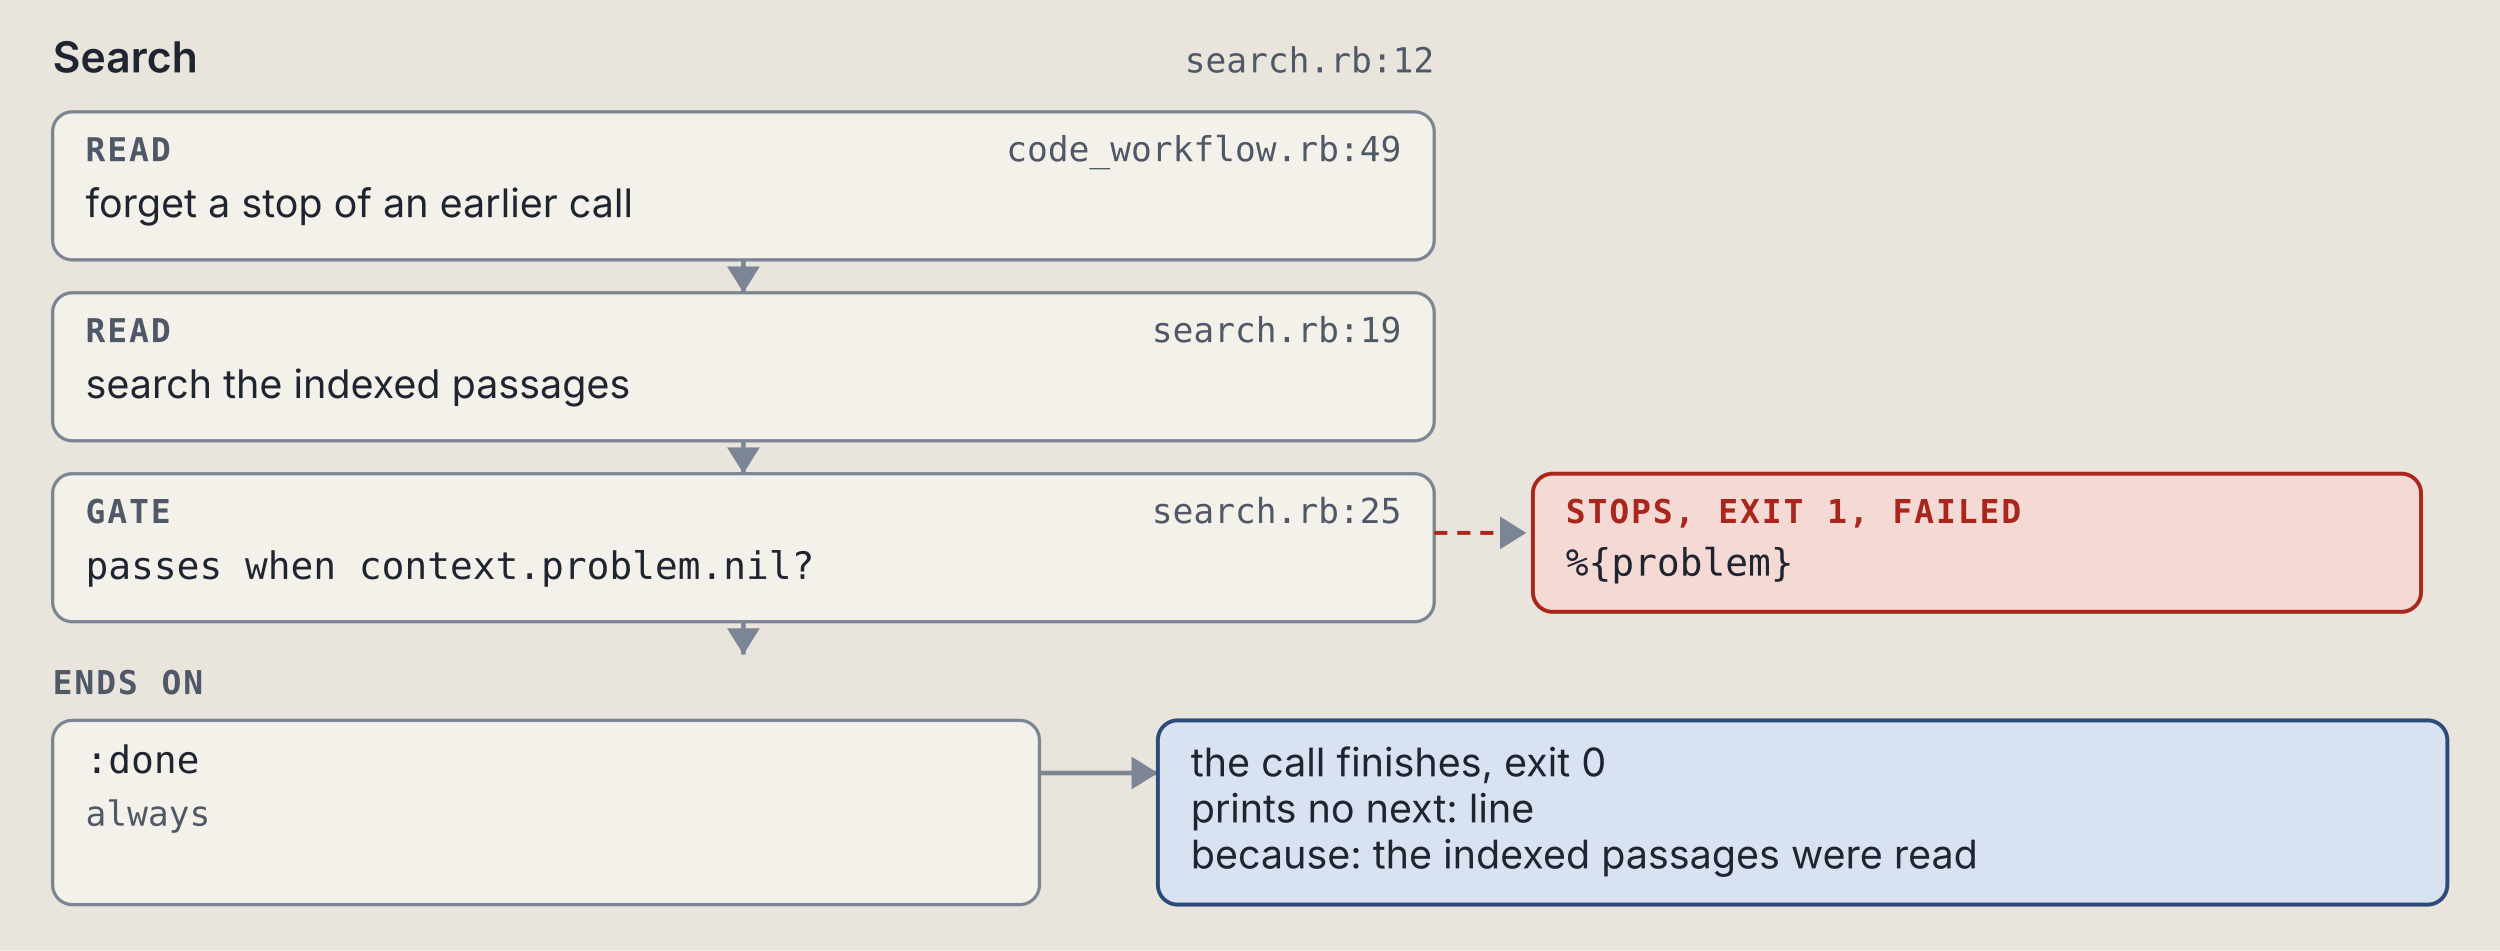
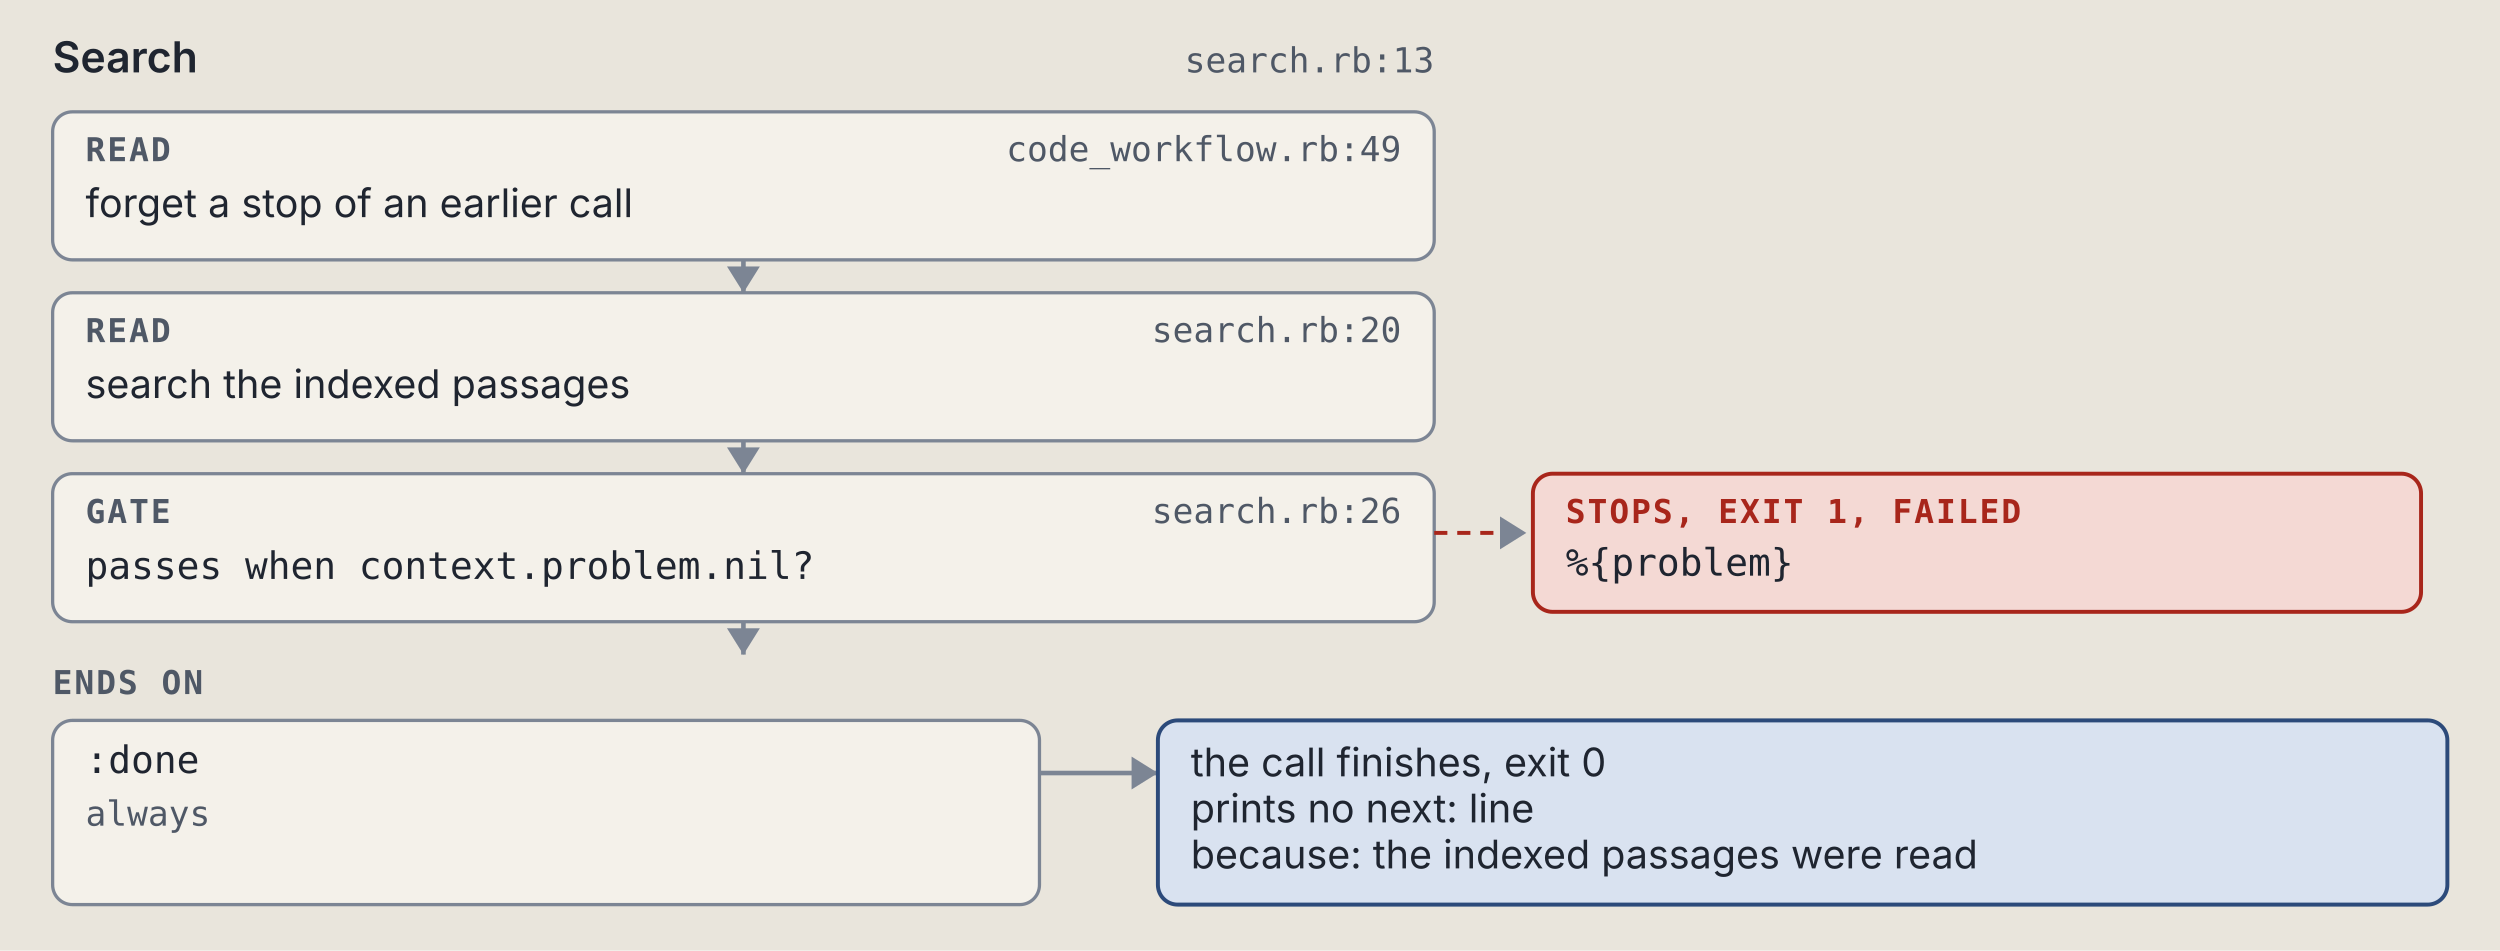
<svg xmlns="http://www.w3.org/2000/svg" viewBox="0 0 760 289" width="760" height="289" role="img" xml:space="preserve">
  <style>.ground { fill: #e9e5dc; }
.card { fill: #f4f1ea; stroke: #7c8594; stroke-width: 1; }
.lane-code { fill: #d5e8e3; stroke: #0d6b61; stroke-width: 1.5; }
.lane-agent { fill: #f1e2c7; stroke: #9a5508; stroke-width: 1.5; }
.stop-refusal { fill: #e4dcf5; stroke: #5b35b0; stroke-width: 1.2; }
.stop-failure { fill: #f4d9d4; stroke: #a8261b; stroke-width: 1.2; }
.end { fill: #d9e2f0; stroke: #2c4a7a; stroke-width: 1.2; }
.wire { fill: none; stroke: #7c8594; stroke-width: 1.4; }
.wire-read { fill: none; stroke: #7c8594; stroke-width: 1.4; stroke-dasharray: 5 3; }
.wire-refusal { fill: none; stroke: #5b35b0; stroke-width: 1.2; stroke-dasharray: 4 3; }
.wire-failure { fill: none; stroke: #a8261b; stroke-width: 1.2; stroke-dasharray: 4 3; }
.head { fill: #7c8594; }
.t { fill: #1f2530; font: 12px "IBM Plex Sans", system-ui, -apple-system, "Segoe UI", sans-serif; }
.tb { fill: #1f2530; font: 600 13px "IBM Plex Sans", system-ui, -apple-system, "Segoe UI", sans-serif; }
.tm { fill: #1f2530; font: 11.5px "IBM Plex Mono", ui-monospace, Menlo, Consolas, monospace; }
.tag { font: 600 10px "IBM Plex Mono", ui-monospace, Menlo, Consolas, monospace; letter-spacing: .06em; }
.tag-code { fill: #0d6b61; } .tag-agent { fill: #9a5508; } .tag-refusal { fill: #5b35b0; }
.tag-failure { fill: #a8261b; } .tag-end { fill: #2c4a7a; } .tag-muted { fill: #4f5866; }
.tm.tag-muted { font-size: 10.5px; }
.db { fill: #d9e2f0; stroke: #2c4a7a; stroke-width: 1.2; }
.codebox { fill: #f4f1ea; stroke: #7c8594; stroke-width: 1; }
.cx { fill: #1f2530; font: 12px "IBM Plex Mono", ui-monospace, Menlo, Consolas, monospace; white-space: pre; }
.cx-n { fill: #4f5866; font: 11px "IBM Plex Mono", ui-monospace, Menlo, Consolas, monospace; }
.cx-k { fill: #5b35b0; } .cx-s { fill: #9a5508; } .cx-y { fill: #0d6b61; }
.cx-w { fill: #2c4a7a; font-weight: 600; } .cx-t { fill: #a8261b; } .cx-c { fill: #4f5866; font-style: italic; }
.badge { fill: #2c4a7a; } .badge-t { fill: #e9e5dc; font: 600 11px "IBM Plex Mono", ui-monospace, Menlo, Consolas, monospace; }
.bracket { fill: none; stroke: #2c4a7a; stroke-width: 1.4; }
.term { fill: #16191e; stroke: #7c8594; stroke-width: 1; }
.term-t { fill: #e6e2d8; font: 12px "IBM Plex Mono", ui-monospace, Menlo, Consolas, monospace; }
.term-p { fill: #8fd18f; font: 12px "IBM Plex Mono", ui-monospace, Menlo, Consolas, monospace; }
.term-m { fill: #a3abb6; font: 12px "IBM Plex Mono", ui-monospace, Menlo, Consolas, monospace; }
.big { font: 700 36px "IBM Plex Mono", ui-monospace, Menlo, Consolas, monospace; }

@media (prefers-color-scheme: dark) {
.ground { fill: #171a1f; }
.card { fill: #20242b; stroke: #8a93a2; stroke-width: 1; }
.lane-code { fill: #173a36; stroke: #5cc4b4; stroke-width: 1.5; }
.lane-agent { fill: #3d2e17; stroke: #e5a95a; stroke-width: 1.5; }
.stop-refusal { fill: #2d2445; stroke: #b59cf2; stroke-width: 1.2; }
.stop-failure { fill: #45211e; stroke: #f2958a; stroke-width: 1.2; }
.end { fill: #1f2c42; stroke: #97b6e8; stroke-width: 1.2; }
.wire { fill: none; stroke: #8a93a2; stroke-width: 1.4; }
.wire-read { fill: none; stroke: #8a93a2; stroke-width: 1.4; stroke-dasharray: 5 3; }
.wire-refusal { fill: none; stroke: #b59cf2; stroke-width: 1.2; stroke-dasharray: 4 3; }
.wire-failure { fill: none; stroke: #f2958a; stroke-width: 1.2; stroke-dasharray: 4 3; }
.head { fill: #8a93a2; }
.t { fill: #e8e4da; font: 12px "IBM Plex Sans", system-ui, -apple-system, "Segoe UI", sans-serif; }
.tb { fill: #e8e4da; font: 600 13px "IBM Plex Sans", system-ui, -apple-system, "Segoe UI", sans-serif; }
.tm { fill: #e8e4da; font: 11.5px "IBM Plex Mono", ui-monospace, Menlo, Consolas, monospace; }
.tag { font: 600 10px "IBM Plex Mono", ui-monospace, Menlo, Consolas, monospace; letter-spacing: .06em; }
.tag-code { fill: #5cc4b4; } .tag-agent { fill: #e5a95a; } .tag-refusal { fill: #b59cf2; }
.tag-failure { fill: #f2958a; } .tag-end { fill: #97b6e8; } .tag-muted { fill: #b3b9c3; }
.tm.tag-muted { font-size: 10.5px; }
.db { fill: #1f2c42; stroke: #97b6e8; stroke-width: 1.2; }
.codebox { fill: #20242b; stroke: #8a93a2; stroke-width: 1; }
.cx { fill: #e8e4da; font: 12px "IBM Plex Mono", ui-monospace, Menlo, Consolas, monospace; white-space: pre; }
.cx-n { fill: #b3b9c3; font: 11px "IBM Plex Mono", ui-monospace, Menlo, Consolas, monospace; }
.cx-k { fill: #b59cf2; } .cx-s { fill: #e5a95a; } .cx-y { fill: #5cc4b4; }
.cx-w { fill: #97b6e8; font-weight: 600; } .cx-t { fill: #f2958a; } .cx-c { fill: #b3b9c3; font-style: italic; }
.badge { fill: #97b6e8; } .badge-t { fill: #171a1f; font: 600 11px "IBM Plex Mono", ui-monospace, Menlo, Consolas, monospace; }
.bracket { fill: none; stroke: #97b6e8; stroke-width: 1.4; }
.term { fill: #16191e; stroke: #8a93a2; stroke-width: 1; }
.term-t { fill: #e6e2d8; font: 12px "IBM Plex Mono", ui-monospace, Menlo, Consolas, monospace; }
.term-p { fill: #8fd18f; font: 12px "IBM Plex Mono", ui-monospace, Menlo, Consolas, monospace; }
.term-m { fill: #a3abb6; font: 12px "IBM Plex Mono", ui-monospace, Menlo, Consolas, monospace; }
.big { font: 700 36px "IBM Plex Mono", ui-monospace, Menlo, Consolas, monospace; }
}</style>
  <rect width="100%" height="100%" class="ground" />
  <text x="16" y="22" class="tb" text-anchor="start">Search</text>
-   <text x="436" y="22" class="tm tag-muted" text-anchor="end">search.rb:12</text>
+   <text x="436" y="22" class="tm tag-muted" text-anchor="end">search.rb:13</text>
  <rect x="16" y="34" width="420" height="45" rx="6" class="card" />
  <text x="26" y="49" class="tag tag-muted" text-anchor="start">READ</text>
  <text x="426" y="49" class="tm tag-muted" text-anchor="end">code_workflow.rb:49</text>
  <text x="26" y="66" class="t" text-anchor="start">forget a stop of an earlier call</text>
  <path d="M 226 79 L 226 89" class="wire" />
  <path d="M 221 81 L 226 89 L 231 81 Z" class="head" />
  <rect x="16" y="89" width="420" height="45" rx="6" class="card" />
  <text x="26" y="104" class="tag tag-muted" text-anchor="start">READ</text>
-   <text x="426" y="104" class="tm tag-muted" text-anchor="end">search.rb:19</text>
+   <text x="426" y="104" class="tm tag-muted" text-anchor="end">search.rb:20</text>
  <text x="26" y="121" class="t" text-anchor="start">search the indexed passages</text>
  <path d="M 226 134 L 226 144" class="wire" />
  <path d="M 221 136 L 226 144 L 231 136 Z" class="head" />
  <rect x="16" y="144" width="420" height="45" rx="6" class="card" />
  <text x="26" y="159" class="tag tag-muted" text-anchor="start">GATE</text>
-   <text x="426" y="159" class="tm tag-muted" text-anchor="end">search.rb:25</text>
+   <text x="426" y="159" class="tm tag-muted" text-anchor="end">search.rb:26</text>
  <text x="26" y="176" class="tm" text-anchor="start">passes when context.problem.nil?</text>
  <path d="M 436 162 L 464 162" class="wire-failure" />
  <path d="M 456 157 L 464 162 L 456 167 Z" class="head" />
  <rect x="466" y="144" width="270" height="42" rx="6" class="stop-failure" />
  <text x="476" y="159" class="tag tag-failure" text-anchor="start">STOPS, EXIT 1, FAILED</text>
  <text x="476" y="175" class="tm" text-anchor="start">%{problem}</text>
  <path d="M 226 189 L 226 199" class="wire" />
  <path d="M 221 191 L 226 199 L 231 191 Z" class="head" />
  <text x="16" y="211" class="tag tag-muted" text-anchor="start">ENDS ON</text>
  <rect x="16" y="219" width="300" height="56" rx="6" class="card" />
  <text x="26" y="235" class="tm" text-anchor="start">:done</text>
  <text x="26" y="251" class="tm tag-muted" text-anchor="start">always</text>
  <path d="M 316 235 L 352 235" class="wire" />
  <path d="M 344 230 L 352 235 L 344 240 Z" class="head" />
  <rect x="352" y="219" width="392" height="56" rx="6" class="end" />
  <text x="362" y="236" class="t" text-anchor="start">the call finishes, exit 0</text>
  <text x="362" y="250" class="t" text-anchor="start">prints no next: line</text>
  <text x="362" y="264" class="t" text-anchor="start">because: the indexed passages were read</text>
</svg>
